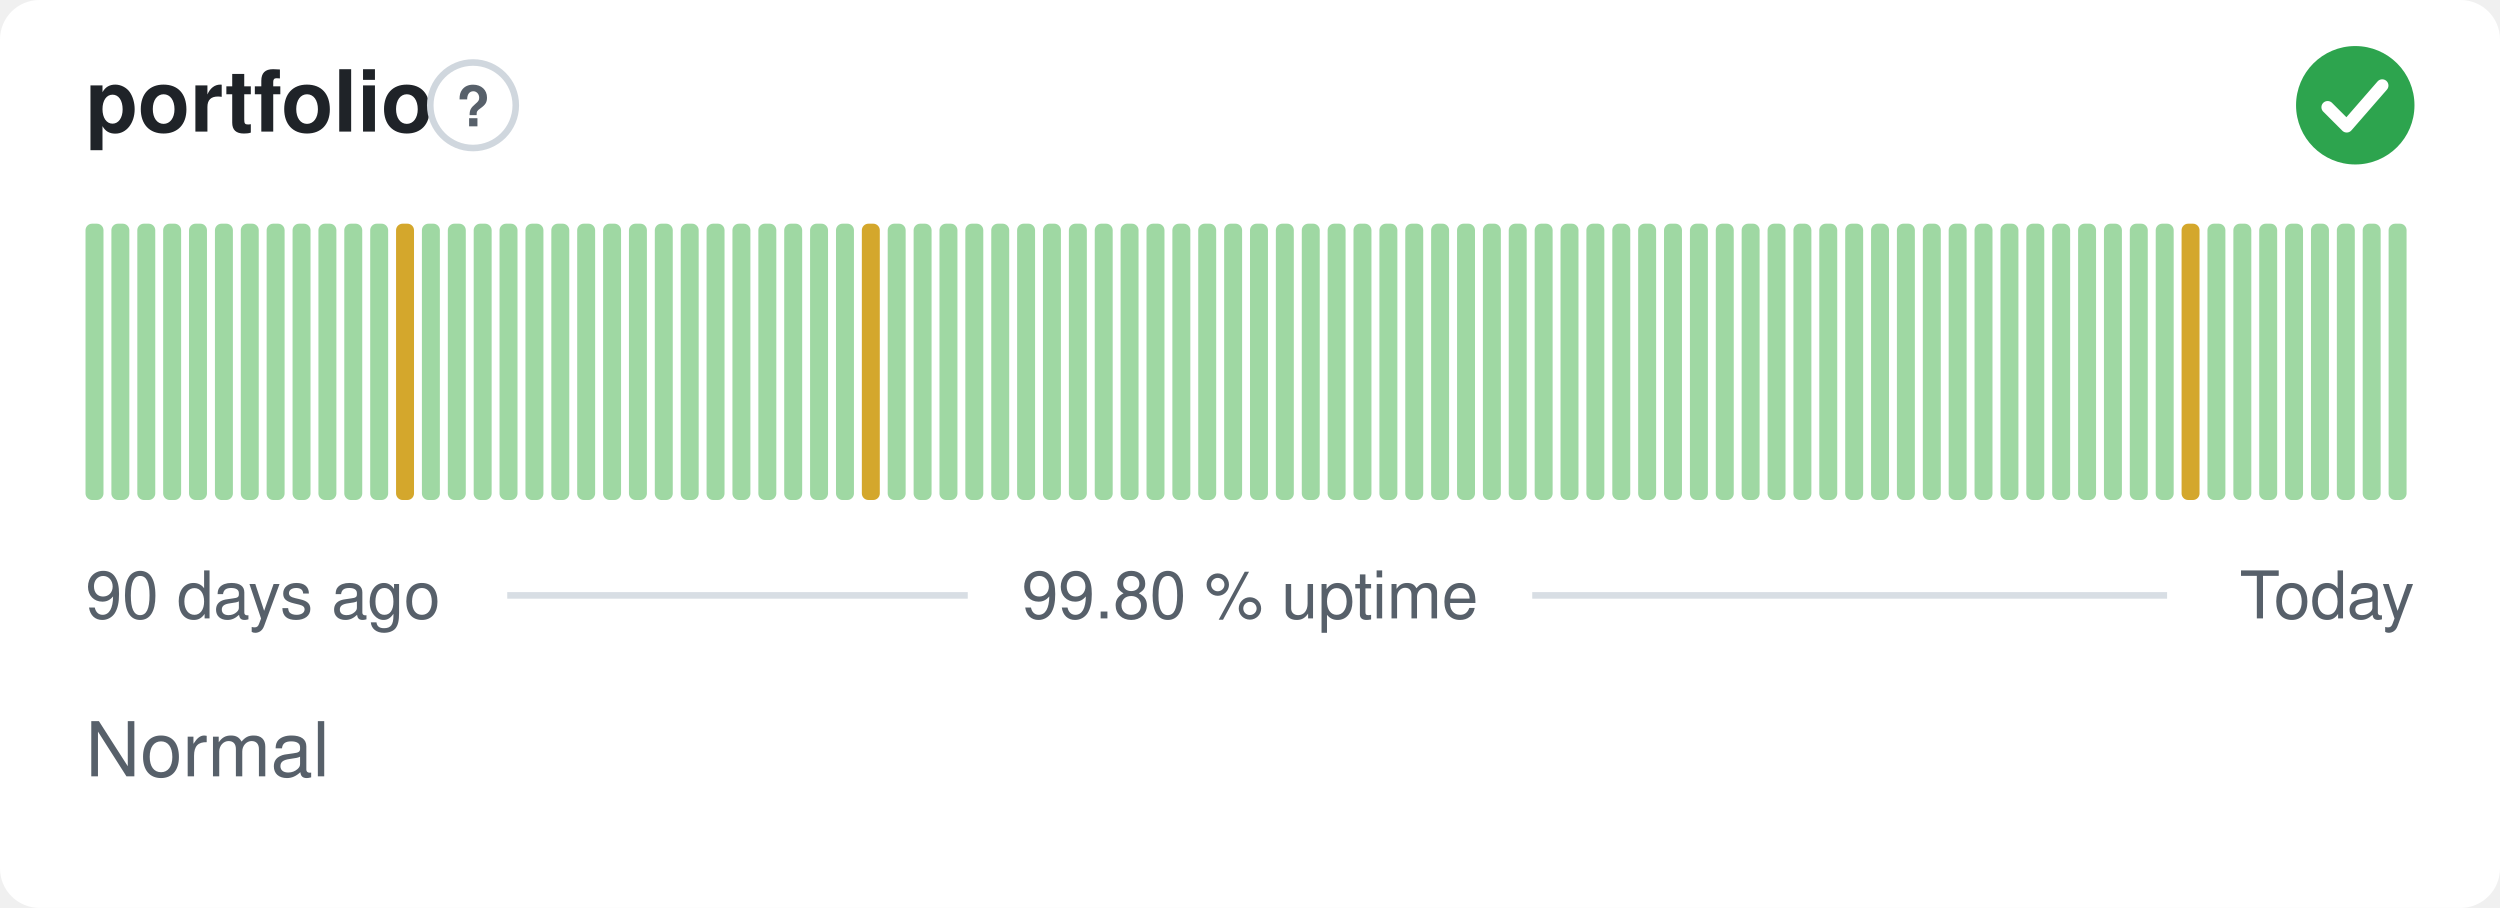
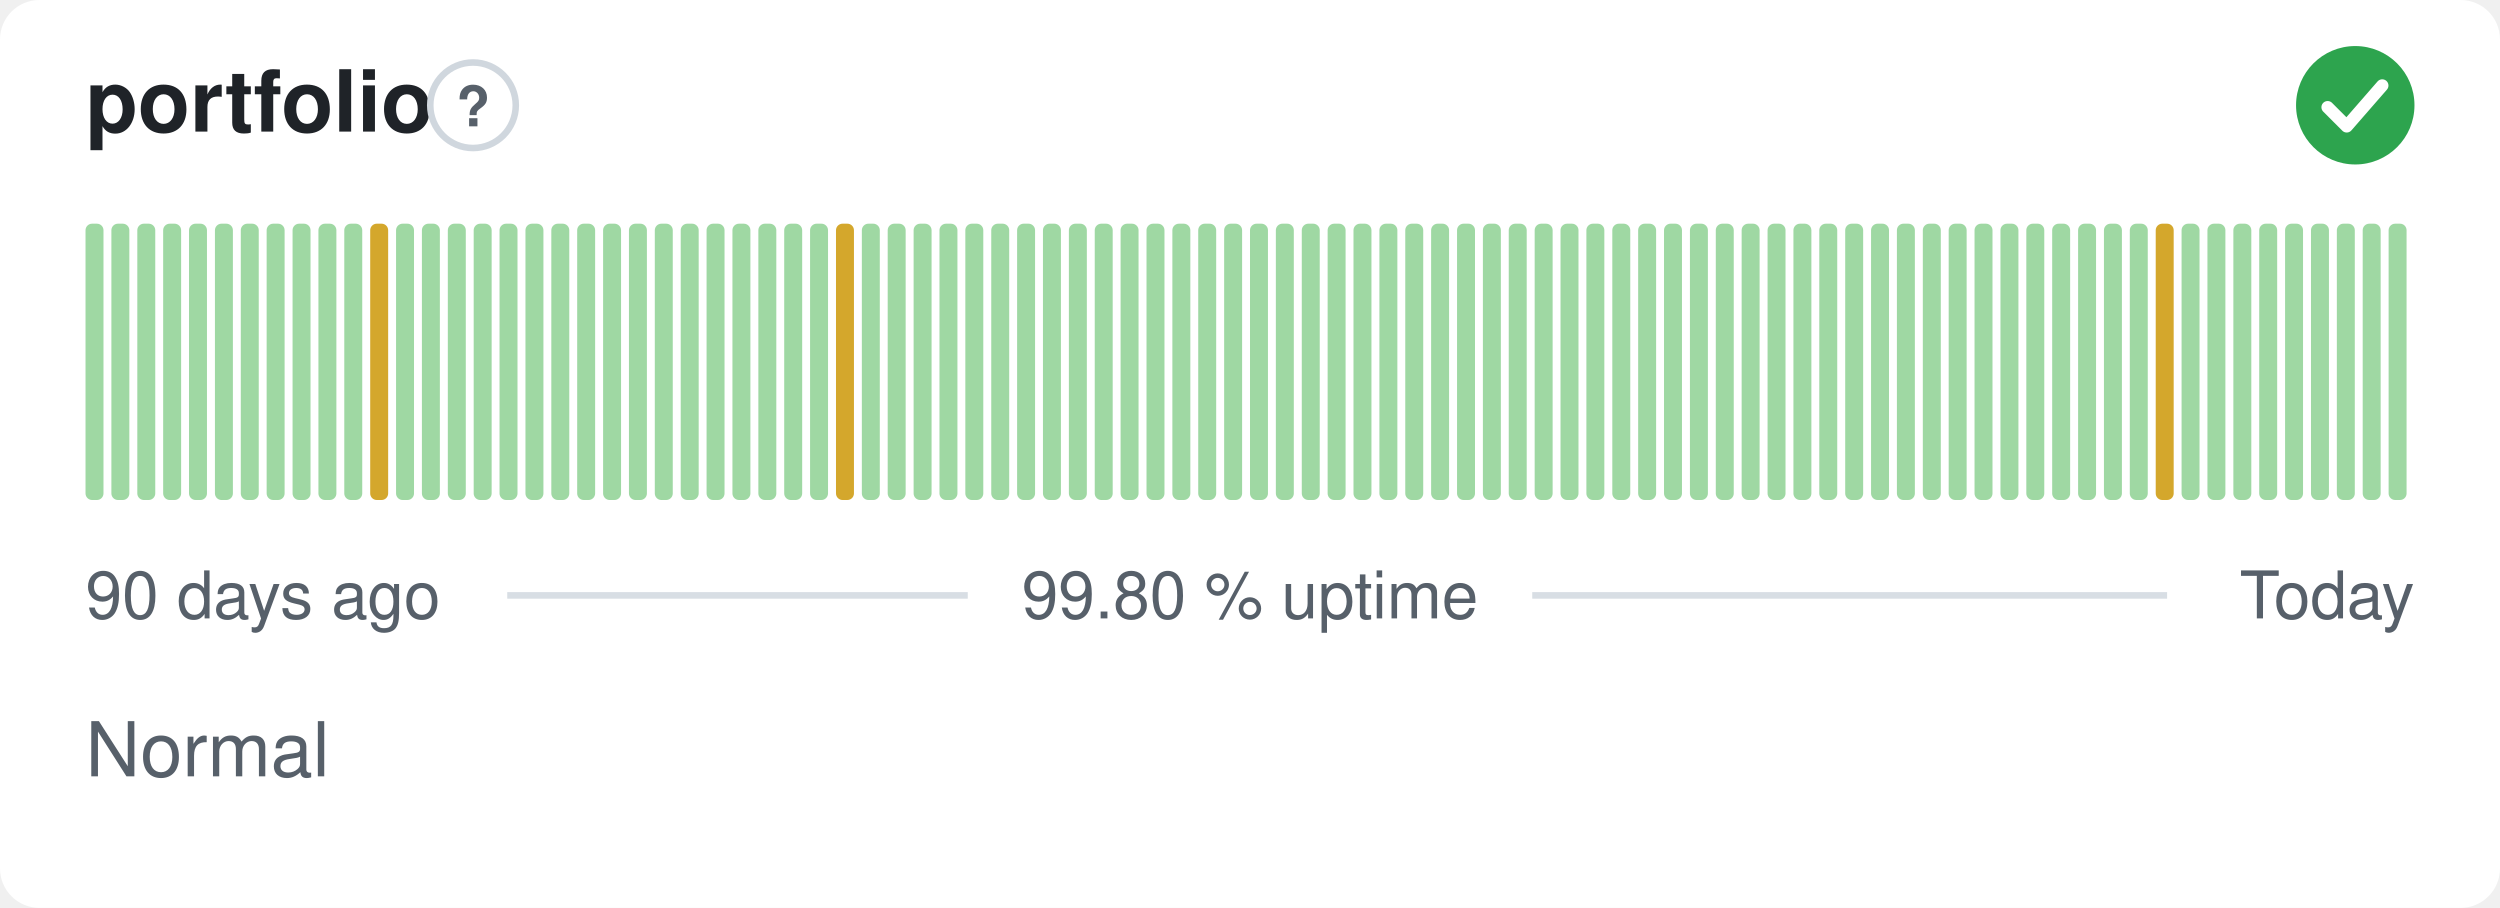
<svg xmlns="http://www.w3.org/2000/svg" width="380" height="138" viewBox="0 0 380 138" role="img" aria-label="portfolio: Normal, 99.80 % uptime over the last 90 days" font-family="-apple-system,BlinkMacSystemFont,'Segoe UI',Helvetica,Arial,sans-serif">
  <style>
    @media (prefers-color-scheme: dark) {
      .bg { fill: #0d1117 }
      .title { fill: #e6edf3 }
      .muted { fill: #8b949e }
      .hint { stroke: #30363d }
      .rule { stroke: #30363d }
      .nodata { fill: #21262d }
    }
  </style>
  <rect class="bg" width="380" height="138" rx="6" fill="#ffffff" />
  <text class="title" x="13" y="20" font-size="13" font-weight="600" fill="#1f2328">portfolio</text>
  <circle class="hint" cx="71.9" cy="16" r="6.5" fill="none" stroke="#d0d7de" stroke-width="1" />
  <text class="muted" x="71.9" y="19.2" text-anchor="middle" font-size="8.5" font-weight="700" fill="#57606a">?</text>
  <circle cx="358" cy="16" r="9" fill="#2da44e" />
  <path d="M353.80 16.30l2.90 2.90 5.40 -6.20" fill="none" stroke="#fff" stroke-width="1.89" stroke-linecap="round" stroke-linejoin="round" />
  <rect x="13.00" y="34.00" width="2.73" height="42.00" rx="1" fill="#9fd8a3" />
  <rect x="16.93" y="34.00" width="2.73" height="42.00" rx="1" fill="#9fd8a3" />
  <rect x="20.87" y="34.00" width="2.73" height="42.00" rx="1" fill="#9fd8a3" />
  <rect x="24.80" y="34.00" width="2.73" height="42.00" rx="1" fill="#9fd8a3" />
  <rect x="28.73" y="34.00" width="2.73" height="42.00" rx="1" fill="#9fd8a3" />
  <rect x="32.67" y="34.00" width="2.73" height="42.00" rx="1" fill="#9fd8a3" />
  <rect x="36.60" y="34.00" width="2.73" height="42.00" rx="1" fill="#9fd8a3" />
  <rect x="40.53" y="34.00" width="2.73" height="42.00" rx="1" fill="#9fd8a3" />
  <rect x="44.47" y="34.00" width="2.73" height="42.00" rx="1" fill="#9fd8a3" />
  <rect x="48.40" y="34.00" width="2.73" height="42.00" rx="1" fill="#9fd8a3" />
  <rect x="52.33" y="34.00" width="2.73" height="42.00" rx="1" fill="#9fd8a3" />
-   <rect x="56.27" y="34.00" width="2.73" height="42.00" rx="1" fill="#9fd8a3" />
-   <rect x="60.20" y="34.00" width="2.73" height="42.00" rx="1" fill="#d4a72c" />
+   <rect x="56.27" y="34.00" width="2.73" height="42.00" rx="1" fill="#d4a72c" />
+   <rect x="60.20" y="34.00" width="2.73" height="42.00" rx="1" fill="#9fd8a3" />
  <rect x="64.13" y="34.00" width="2.73" height="42.00" rx="1" fill="#9fd8a3" />
  <rect x="68.07" y="34.00" width="2.73" height="42.00" rx="1" fill="#9fd8a3" />
  <rect x="72.00" y="34.00" width="2.73" height="42.00" rx="1" fill="#9fd8a3" />
  <rect x="75.93" y="34.00" width="2.73" height="42.00" rx="1" fill="#9fd8a3" />
  <rect x="79.87" y="34.00" width="2.73" height="42.00" rx="1" fill="#9fd8a3" />
  <rect x="83.80" y="34.00" width="2.73" height="42.00" rx="1" fill="#9fd8a3" />
  <rect x="87.73" y="34.00" width="2.73" height="42.00" rx="1" fill="#9fd8a3" />
  <rect x="91.67" y="34.00" width="2.73" height="42.00" rx="1" fill="#9fd8a3" />
  <rect x="95.60" y="34.00" width="2.73" height="42.00" rx="1" fill="#9fd8a3" />
  <rect x="99.53" y="34.00" width="2.73" height="42.00" rx="1" fill="#9fd8a3" />
  <rect x="103.47" y="34.00" width="2.73" height="42.00" rx="1" fill="#9fd8a3" />
  <rect x="107.40" y="34.00" width="2.73" height="42.00" rx="1" fill="#9fd8a3" />
  <rect x="111.33" y="34.00" width="2.73" height="42.00" rx="1" fill="#9fd8a3" />
  <rect x="115.27" y="34.00" width="2.73" height="42.00" rx="1" fill="#9fd8a3" />
  <rect x="119.20" y="34.00" width="2.73" height="42.00" rx="1" fill="#9fd8a3" />
  <rect x="123.13" y="34.00" width="2.73" height="42.00" rx="1" fill="#9fd8a3" />
-   <rect x="127.07" y="34.00" width="2.73" height="42.00" rx="1" fill="#9fd8a3" />
-   <rect x="131.00" y="34.00" width="2.73" height="42.00" rx="1" fill="#d4a72c" />
+   <rect x="127.07" y="34.00" width="2.73" height="42.00" rx="1" fill="#d4a72c" />
+   <rect x="131.00" y="34.00" width="2.73" height="42.00" rx="1" fill="#9fd8a3" />
  <rect x="134.93" y="34.00" width="2.73" height="42.00" rx="1" fill="#9fd8a3" />
  <rect x="138.87" y="34.00" width="2.73" height="42.00" rx="1" fill="#9fd8a3" />
  <rect x="142.80" y="34.00" width="2.73" height="42.00" rx="1" fill="#9fd8a3" />
  <rect x="146.73" y="34.00" width="2.73" height="42.00" rx="1" fill="#9fd8a3" />
  <rect x="150.67" y="34.00" width="2.73" height="42.00" rx="1" fill="#9fd8a3" />
  <rect x="154.60" y="34.00" width="2.73" height="42.00" rx="1" fill="#9fd8a3" />
  <rect x="158.53" y="34.00" width="2.73" height="42.00" rx="1" fill="#9fd8a3" />
  <rect x="162.47" y="34.00" width="2.73" height="42.00" rx="1" fill="#9fd8a3" />
  <rect x="166.40" y="34.00" width="2.73" height="42.00" rx="1" fill="#9fd8a3" />
  <rect x="170.33" y="34.00" width="2.73" height="42.00" rx="1" fill="#9fd8a3" />
  <rect x="174.27" y="34.00" width="2.73" height="42.00" rx="1" fill="#9fd8a3" />
  <rect x="178.20" y="34.00" width="2.73" height="42.00" rx="1" fill="#9fd8a3" />
  <rect x="182.13" y="34.00" width="2.73" height="42.00" rx="1" fill="#9fd8a3" />
  <rect x="186.07" y="34.00" width="2.73" height="42.00" rx="1" fill="#9fd8a3" />
  <rect x="190.00" y="34.00" width="2.73" height="42.00" rx="1" fill="#9fd8a3" />
  <rect x="193.93" y="34.00" width="2.73" height="42.00" rx="1" fill="#9fd8a3" />
  <rect x="197.87" y="34.00" width="2.73" height="42.00" rx="1" fill="#9fd8a3" />
  <rect x="201.80" y="34.00" width="2.73" height="42.00" rx="1" fill="#9fd8a3" />
  <rect x="205.73" y="34.00" width="2.73" height="42.00" rx="1" fill="#9fd8a3" />
  <rect x="209.67" y="34.00" width="2.73" height="42.00" rx="1" fill="#9fd8a3" />
  <rect x="213.60" y="34.00" width="2.73" height="42.00" rx="1" fill="#9fd8a3" />
  <rect x="217.53" y="34.00" width="2.73" height="42.00" rx="1" fill="#9fd8a3" />
  <rect x="221.47" y="34.00" width="2.73" height="42.00" rx="1" fill="#9fd8a3" />
  <rect x="225.40" y="34.00" width="2.73" height="42.00" rx="1" fill="#9fd8a3" />
  <rect x="229.33" y="34.00" width="2.73" height="42.00" rx="1" fill="#9fd8a3" />
  <rect x="233.27" y="34.00" width="2.73" height="42.00" rx="1" fill="#9fd8a3" />
  <rect x="237.20" y="34.00" width="2.73" height="42.00" rx="1" fill="#9fd8a3" />
  <rect x="241.13" y="34.00" width="2.73" height="42.00" rx="1" fill="#9fd8a3" />
  <rect x="245.07" y="34.00" width="2.73" height="42.00" rx="1" fill="#9fd8a3" />
  <rect x="249.00" y="34.00" width="2.73" height="42.00" rx="1" fill="#9fd8a3" />
  <rect x="252.93" y="34.00" width="2.73" height="42.00" rx="1" fill="#9fd8a3" />
  <rect x="256.87" y="34.00" width="2.73" height="42.00" rx="1" fill="#9fd8a3" />
  <rect x="260.80" y="34.00" width="2.73" height="42.00" rx="1" fill="#9fd8a3" />
  <rect x="264.73" y="34.00" width="2.73" height="42.00" rx="1" fill="#9fd8a3" />
  <rect x="268.67" y="34.00" width="2.73" height="42.00" rx="1" fill="#9fd8a3" />
  <rect x="272.60" y="34.00" width="2.73" height="42.00" rx="1" fill="#9fd8a3" />
  <rect x="276.53" y="34.00" width="2.73" height="42.00" rx="1" fill="#9fd8a3" />
  <rect x="280.47" y="34.00" width="2.73" height="42.00" rx="1" fill="#9fd8a3" />
  <rect x="284.40" y="34.00" width="2.73" height="42.00" rx="1" fill="#9fd8a3" />
  <rect x="288.33" y="34.00" width="2.73" height="42.00" rx="1" fill="#9fd8a3" />
  <rect x="292.27" y="34.00" width="2.73" height="42.00" rx="1" fill="#9fd8a3" />
  <rect x="296.20" y="34.00" width="2.73" height="42.00" rx="1" fill="#9fd8a3" />
  <rect x="300.13" y="34.00" width="2.73" height="42.00" rx="1" fill="#9fd8a3" />
  <rect x="304.07" y="34.00" width="2.73" height="42.00" rx="1" fill="#9fd8a3" />
  <rect x="308.00" y="34.00" width="2.73" height="42.00" rx="1" fill="#9fd8a3" />
  <rect x="311.93" y="34.00" width="2.73" height="42.00" rx="1" fill="#9fd8a3" />
  <rect x="315.87" y="34.00" width="2.73" height="42.00" rx="1" fill="#9fd8a3" />
  <rect x="319.80" y="34.00" width="2.73" height="42.00" rx="1" fill="#9fd8a3" />
  <rect x="323.73" y="34.00" width="2.73" height="42.00" rx="1" fill="#9fd8a3" />
-   <rect x="327.67" y="34.00" width="2.73" height="42.00" rx="1" fill="#9fd8a3" />
-   <rect x="331.60" y="34.00" width="2.73" height="42.00" rx="1" fill="#d4a72c" />
+   <rect x="327.67" y="34.00" width="2.73" height="42.00" rx="1" fill="#d4a72c" />
+   <rect x="331.60" y="34.00" width="2.73" height="42.00" rx="1" fill="#9fd8a3" />
  <rect x="335.53" y="34.00" width="2.73" height="42.00" rx="1" fill="#9fd8a3" />
  <rect x="339.47" y="34.00" width="2.73" height="42.00" rx="1" fill="#9fd8a3" />
  <rect x="343.40" y="34.00" width="2.73" height="42.00" rx="1" fill="#9fd8a3" />
  <rect x="347.33" y="34.00" width="2.73" height="42.00" rx="1" fill="#9fd8a3" />
  <rect x="351.27" y="34.00" width="2.73" height="42.00" rx="1" fill="#9fd8a3" />
  <rect x="355.20" y="34.00" width="2.73" height="42.00" rx="1" fill="#9fd8a3" />
  <rect x="359.13" y="34.00" width="2.73" height="42.00" rx="1" fill="#9fd8a3" />
  <rect x="363.07" y="34.00" width="2.73" height="42.00" rx="1" fill="#9fd8a3" />
  <text class="muted" x="13" y="94" font-size="10" fill="#57606a">90 days ago</text>
  <text class="muted" x="190" y="94" text-anchor="middle" font-size="10" fill="#57606a">99.80 % uptime</text>
  <text class="muted" x="367" y="94" text-anchor="end" font-size="10" fill="#57606a">Today</text>
  <line class="rule" x1="77.1" y1="90.5" x2="147.1" y2="90.5" stroke="#d8dee4" stroke-width="1" />
  <line class="rule" x1="232.9" y1="90.5" x2="329.4" y2="90.5" stroke="#d8dee4" stroke-width="1" />
  <text class="muted" x="13" y="118" font-size="11.5" fill="#57606a">Normal</text>
</svg>
